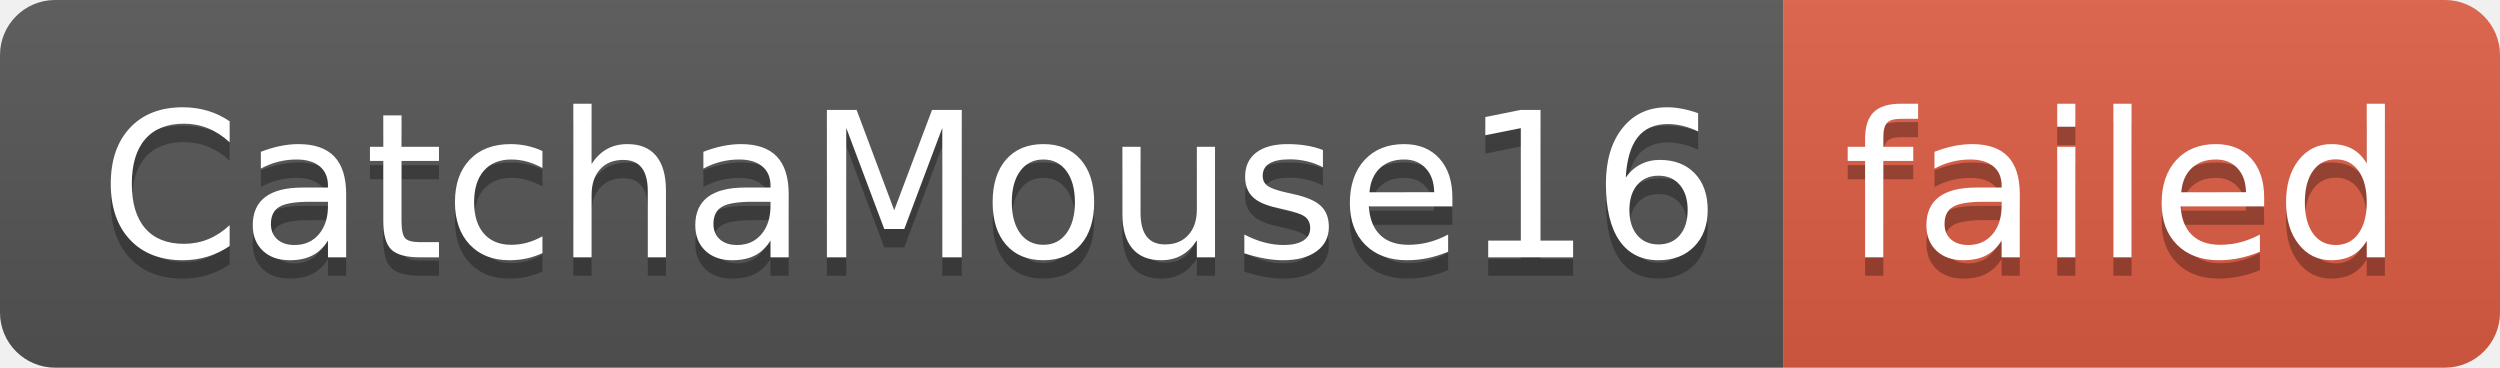
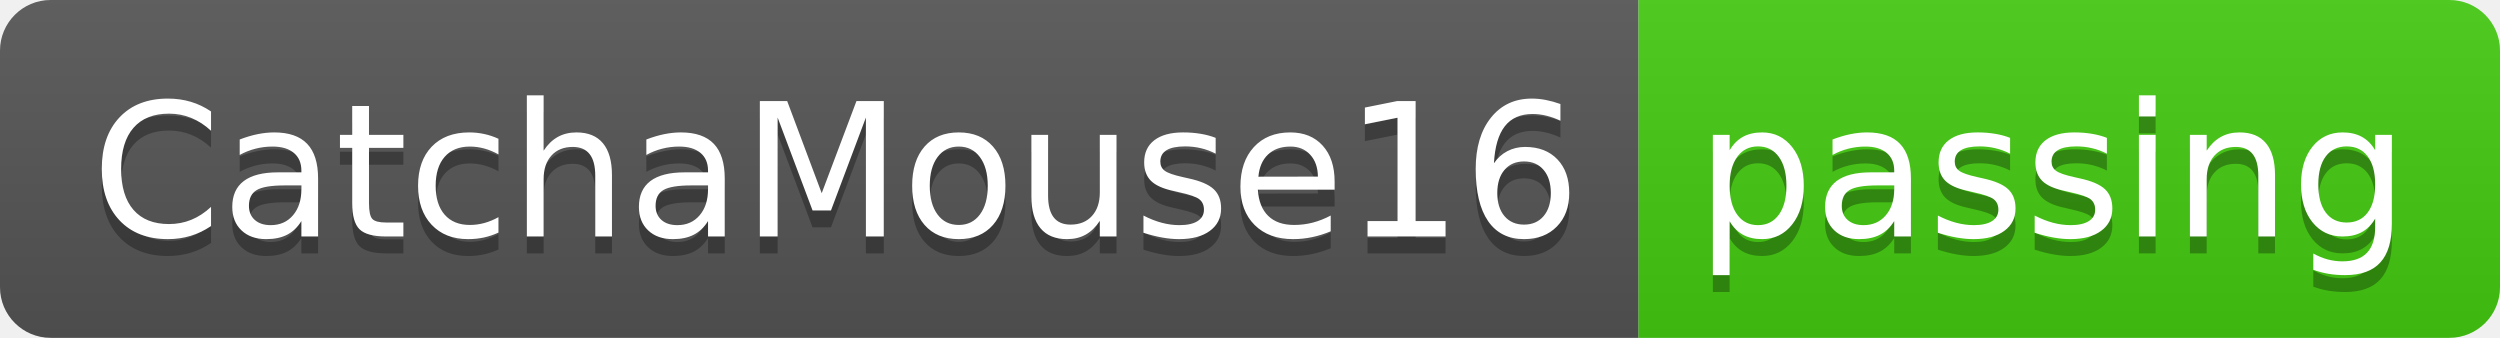
- <svg xmlns="http://www.w3.org/2000/svg" width="136" height="20" role="img" aria-label="CatchaMouse16: failed">
+ <svg xmlns="http://www.w3.org/2000/svg" width="148" height="20" role="img" aria-label="CatchaMouse16: passing">
  <linearGradient id="s" x2="0" y2="100%">
    <stop offset="0" stop-color="#bbb" stop-opacity=".1" />
    <stop offset="1" stop-opacity=".1" />
  </linearGradient>
  <clipPath id="r">
-     <rect width="136" height="20" rx="3" fill="#fff" />
+     <rect width="148" height="20" rx="3" fill="#fff" />
  </clipPath>
  <g clip-path="url(#r)">
    <rect width="97" height="20" fill="#555" />
-     <rect x="97" width="39" height="20" fill="#e05d44" />
-     <rect width="136" height="20" fill="url(#s)" />
+     <rect x="97" width="51" height="20" fill="#4c1" />
+     <rect width="148" height="20" fill="url(#s)" />
  </g>
  <g fill="#fff" text-anchor="middle" font-family="Verdana,Geneva,DejaVu Sans,sans-serif" text-rendering="geometricPrecision" font-size="110">
    <text aria-hidden="true" x="495" y="150" fill="#010101" fill-opacity=".3" transform="scale(.1)" textLength="870">CatchaMouse16</text>
    <text x="495" y="140" transform="scale(.1)" fill="#fff" textLength="870">CatchaMouse16</text>
-     <text aria-hidden="true" x="1155" y="150" fill="#010101" fill-opacity=".3" transform="scale(.1)" textLength="290">failed</text>
-     <text x="1155" y="140" transform="scale(.1)" fill="#fff" textLength="290">failed</text>
+     <text aria-hidden="true" x="1215" y="150" fill="#010101" fill-opacity=".3" transform="scale(.1)" textLength="410">passing</text>
+     <text x="1215" y="140" transform="scale(.1)" fill="#fff" textLength="410">passing</text>
  </g>
</svg>
